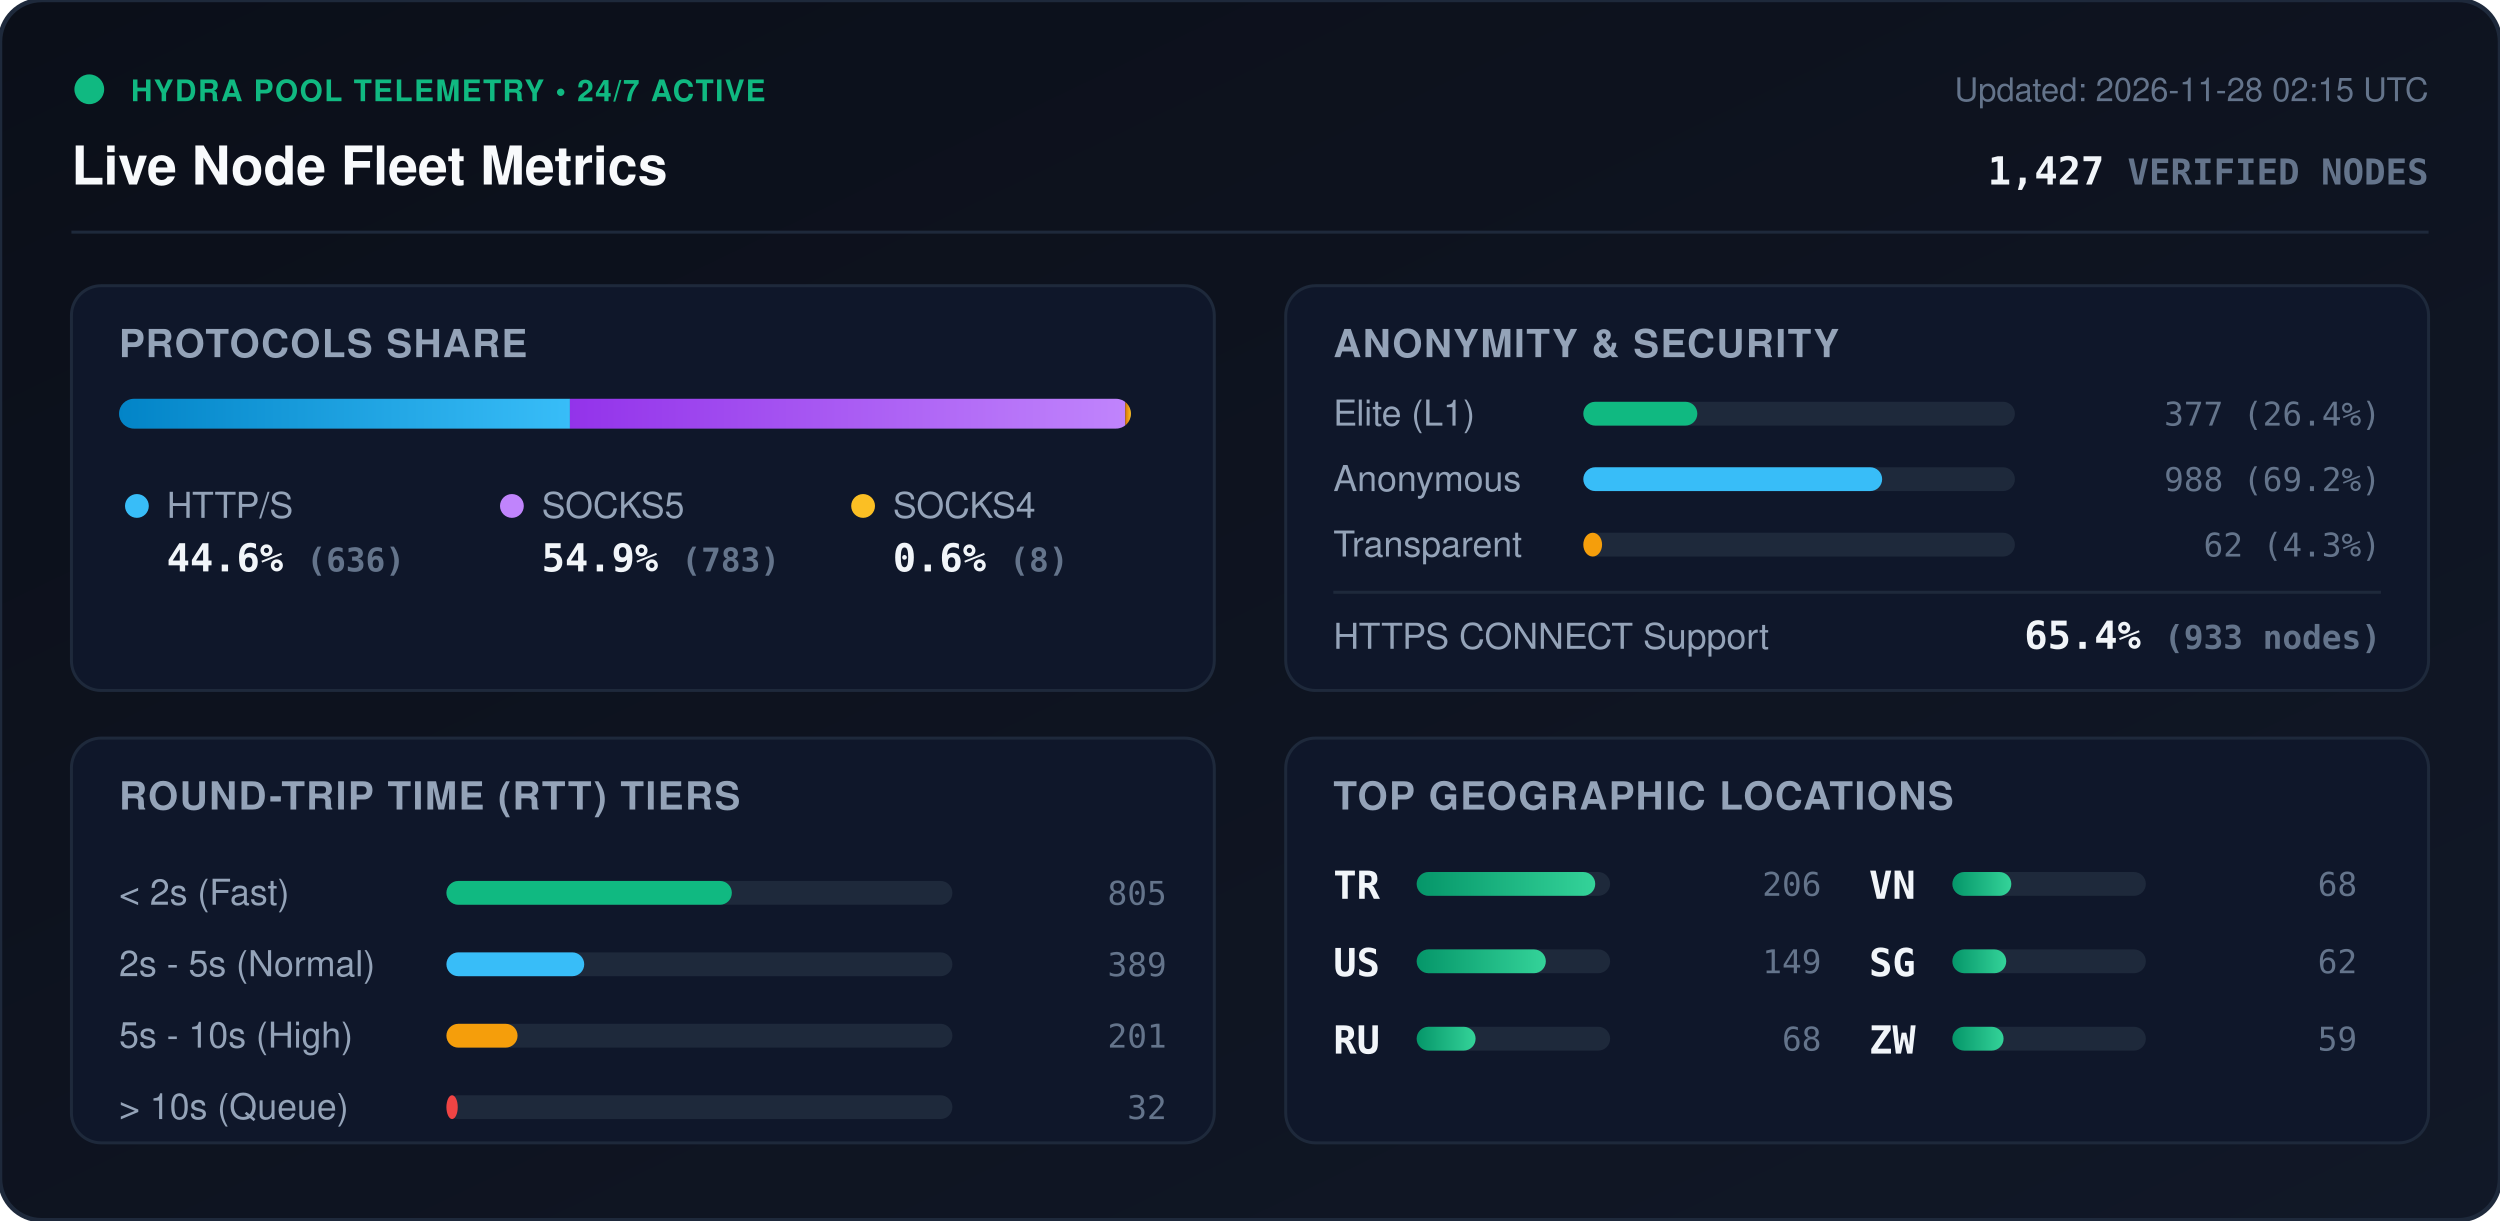
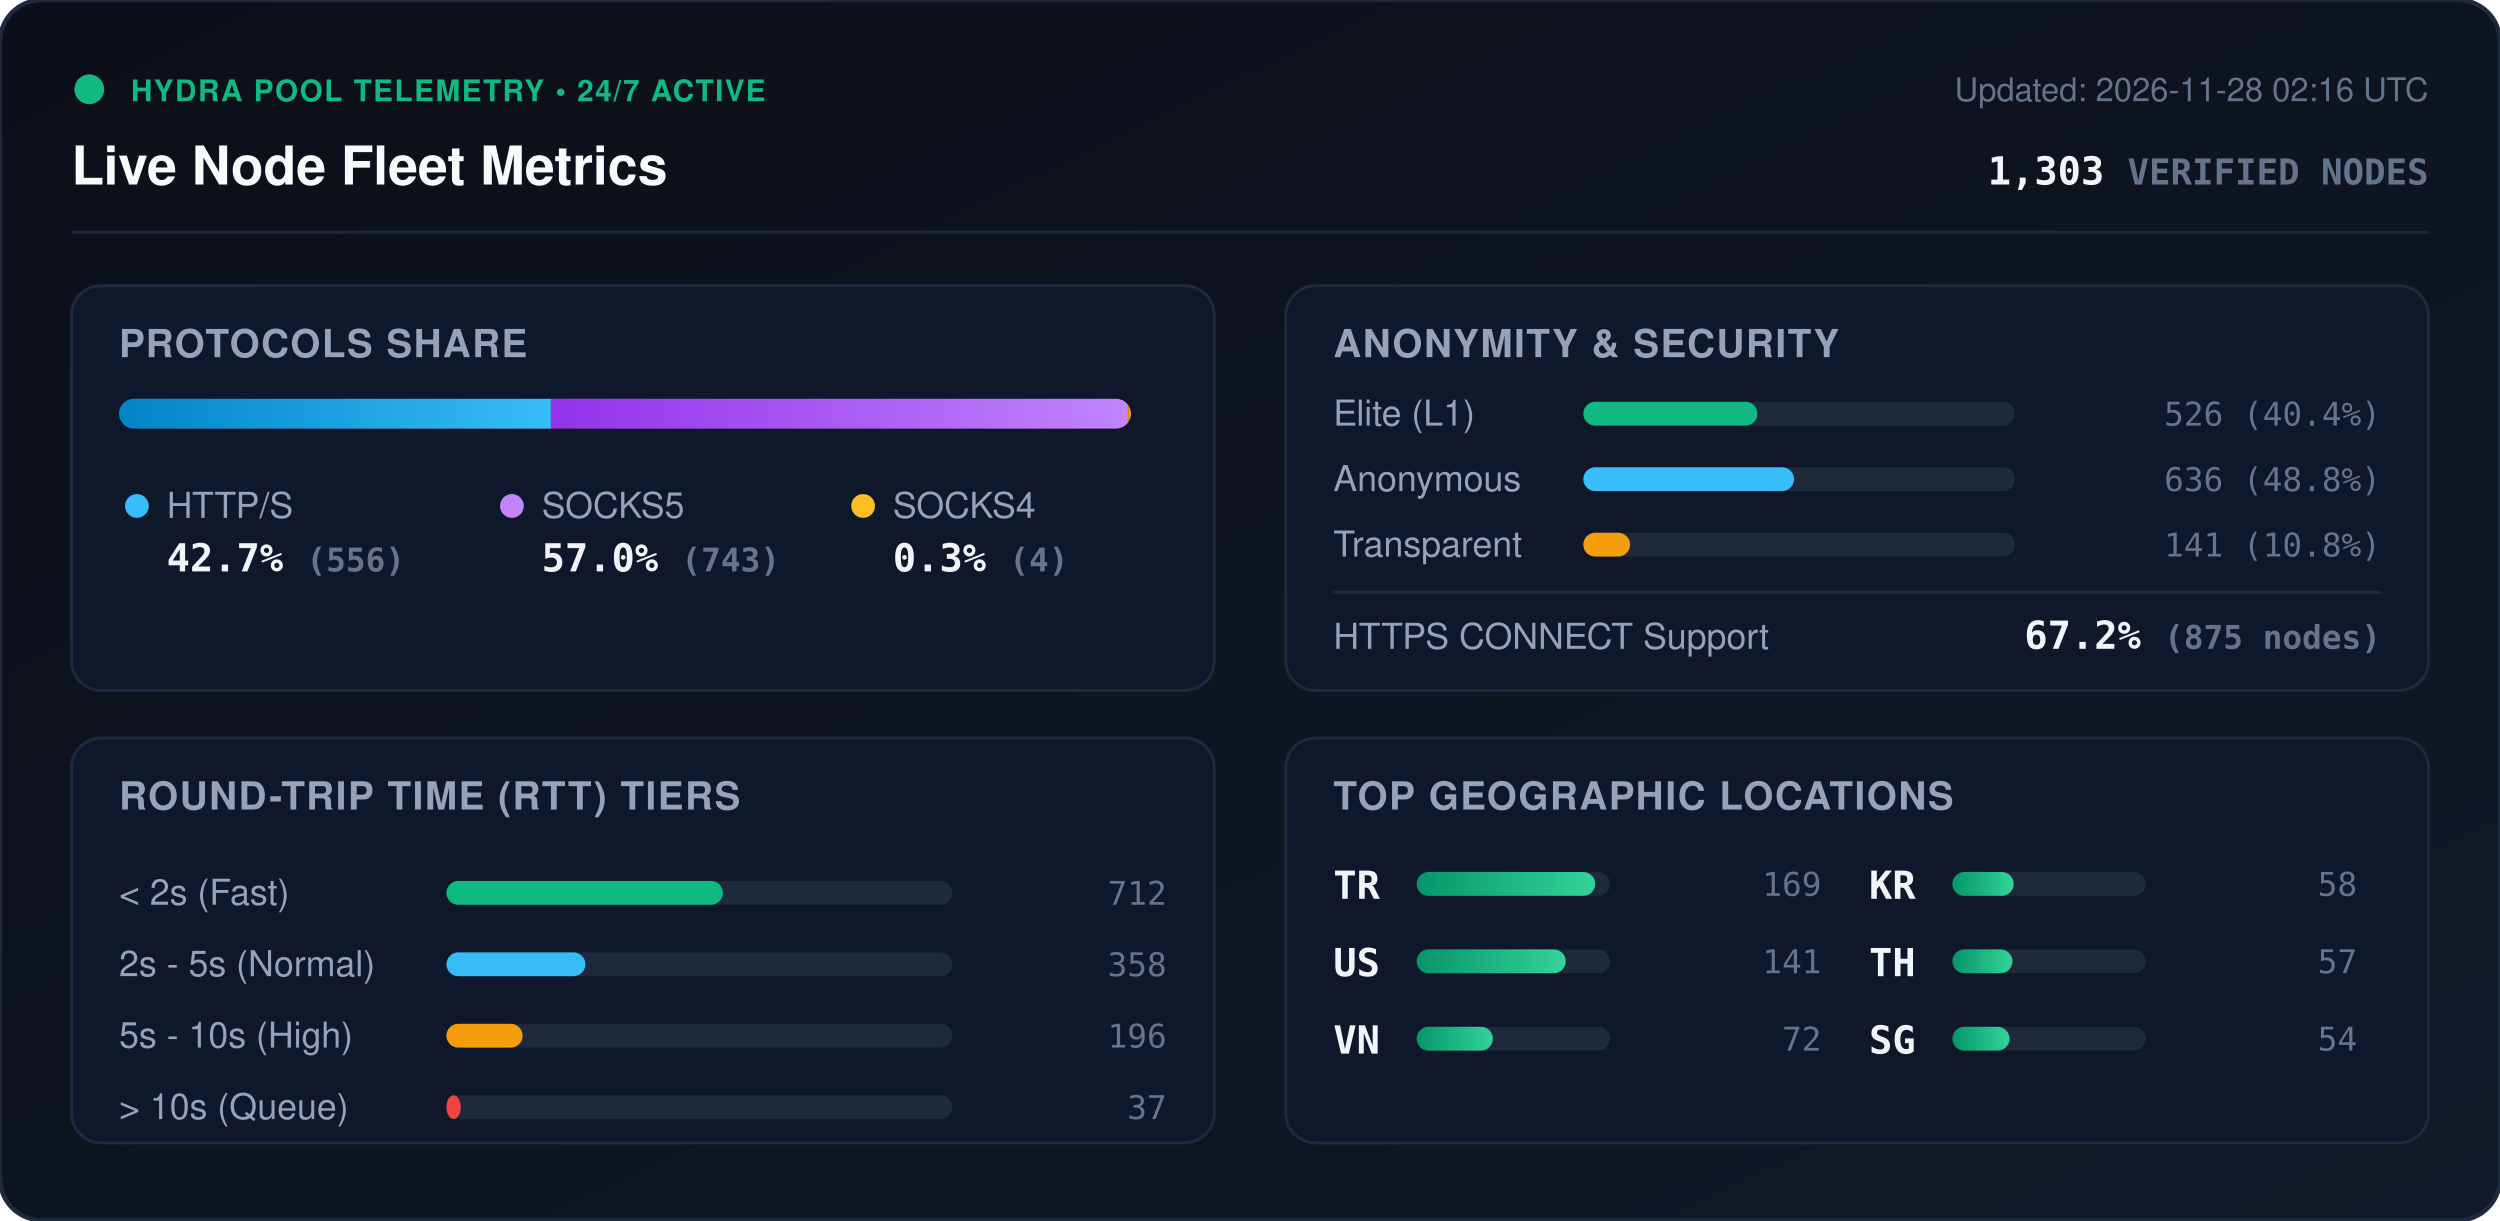
<svg xmlns="http://www.w3.org/2000/svg" viewBox="0 0 840 410" width="840" height="410" style="max-width: 100%; height: auto;">
  <defs>
    <linearGradient id="bg" x1="0%" y1="0%" x2="100%" y2="100%">
      <stop offset="0%" stop-color="#0b0f19" />
      <stop offset="100%" stop-color="#111827" />
    </linearGradient>
    <linearGradient id="bar-http" x1="0%" y1="0%" x2="100%" y2="0%">
      <stop offset="0%" stop-color="#0284c7" />
      <stop offset="100%" stop-color="#38bdf8" />
    </linearGradient>
    <linearGradient id="bar-socks5" x1="0%" y1="0%" x2="100%" y2="0%">
      <stop offset="0%" stop-color="#9333ea" />
      <stop offset="100%" stop-color="#c084fc" />
    </linearGradient>
    <linearGradient id="bar-socks4" x1="0%" y1="0%" x2="100%" y2="0%">
      <stop offset="0%" stop-color="#d97706" />
      <stop offset="100%" stop-color="#fbbf24" />
    </linearGradient>
    <linearGradient id="bar-green" x1="0%" y1="0%" x2="100%" y2="0%">
      <stop offset="0%" stop-color="#059669" />
      <stop offset="100%" stop-color="#34d399" />
    </linearGradient>
    <clipPath id="prog-track-clip">
      <rect width="340.0" height="10" rx="5" />
    </clipPath>
    <style>
      .title { font: 700 18px -apple-system, BlinkMacSystemFont, 'Segoe UI', Helvetica, Arial, sans-serif; fill: #f8fafc; }
      .sub { font: 500 11px -apple-system, BlinkMacSystemFont, 'Segoe UI', Helvetica, Arial, sans-serif; fill: #64748b; }
      .section-hdr { font: 600 13px -apple-system, BlinkMacSystemFont, 'Segoe UI', Helvetica, Arial, sans-serif; fill: #94a3b8; letter-spacing: 0.5px; }
      .metric-val { font: 700 13px -apple-system, BlinkMacSystemFont, 'Segoe UI', Helvetica, Arial, sans-serif; fill: #f1f5f9; }
      .metric-lbl { font: 500 12px -apple-system, BlinkMacSystemFont, 'Segoe UI', Helvetica, Arial, sans-serif; fill: #94a3b8; }
      .badge-txt { font: 700 10px -apple-system, BlinkMacSystemFont, 'Segoe UI', Helvetica, Arial, sans-serif; fill: #10b981; letter-spacing: 0.5px; }
      .mono { font-family: ui-monospace, SFMono-Regular, Menlo, Monaco, Consolas, monospace; }
      .pulse { animation: beacon 2s infinite ease-in-out; }
      @keyframes beacon { 0%, 100% { opacity: 1; } 50% { opacity: 0.35; } }
    </style>
  </defs>
  <rect width="840" height="410" rx="14" fill="url(#bg)" stroke="#1e293b" stroke-width="1.5" />
  <g transform="translate(24, 24)">
    <circle cx="6" cy="6" r="5" fill="#10b981" class="pulse" />
    <text x="20" y="10" class="badge-txt">HYDRA POOL TELEMETRY • 24/7 ACTIVE</text>
    <text x="0" y="38" class="title">Live Node Fleet Metrics</text>
-     <text x="792" y="10" text-anchor="end" class="sub">Updated: 2026-11-28 02:15 UTC</text>
-     <text x="792" y="38" text-anchor="end" class="metric-val mono" fill="#38bdf8">1,427 <tspan font-size="12" fill="#64748b">VERIFIED NODES</tspan>
+     <text x="792" y="10" text-anchor="end" class="sub">Updated: 2026-11-28 02:16 UTC</text>
+     <text x="792" y="38" text-anchor="end" class="metric-val mono" fill="#38bdf8">1,303 <tspan font-size="12" fill="#64748b">VERIFIED NODES</tspan>
    </text>
  </g>
  <line x1="24" y1="78" x2="816" y2="78" stroke="#1e293b" stroke-width="1" />
  <g transform="translate(24, 96)">
    <rect width="384" height="136" rx="10" fill="#0f172a" stroke="#1e293b" />
    <text x="16" y="24" class="section-hdr">PROTOCOLS SHARE</text>
    <g transform="translate(16, 38)">
      <rect width="340.0" height="10" rx="5" fill="#1e293b" />
      <g clip-path="url(#prog-track-clip)">
-         <rect x="0" width="151.5" height="10" fill="url(#bar-http)" />
-         <rect x="151.5" width="186.6" height="10" fill="url(#bar-socks5)" />
-         <rect x="338.1" width="1.9" height="10" fill="url(#bar-socks4)" />
+         <rect x="0" width="145.1" height="10" fill="url(#bar-http)" />
+         <rect x="145.1" width="193.9" height="10" fill="url(#bar-socks5)" />
+         <rect x="339.0" width="1.0" height="10" fill="url(#bar-socks4)" />
      </g>
    </g>
    <g transform="translate(16, 68)">
      <circle cx="6" cy="6" r="4" fill="#38bdf8" />
      <text x="16" y="10" class="metric-lbl">HTTP/S</text>
-       <text x="16" y="28" class="metric-val mono">44.6% <tspan font-size="11" fill="#64748b">(636)</tspan>
+       <text x="16" y="28" class="metric-val mono">42.7% <tspan font-size="11" fill="#64748b">(556)</tspan>
      </text>
      <circle cx="132" cy="6" r="4" fill="#c084fc" />
      <text x="142" y="10" class="metric-lbl">SOCKS5</text>
-       <text x="142" y="28" class="metric-val mono">54.9% <tspan font-size="11" fill="#64748b">(783)</tspan>
+       <text x="142" y="28" class="metric-val mono">57.0% <tspan font-size="11" fill="#64748b">(743)</tspan>
      </text>
      <circle cx="250" cy="6" r="4" fill="#fbbf24" />
      <text x="260" y="10" class="metric-lbl">SOCKS4</text>
-       <text x="260" y="28" class="metric-val mono">0.6% <tspan font-size="11" fill="#64748b">(8)</tspan>
+       <text x="260" y="28" class="metric-val mono">0.3% <tspan font-size="11" fill="#64748b">(4)</tspan>
      </text>
    </g>
  </g>
  <g transform="translate(432, 96)">
    <rect width="384" height="136" rx="10" fill="#0f172a" stroke="#1e293b" />
    <text x="16" y="24" class="section-hdr">ANONYMITY &amp; SECURITY</text>
    <text x="16" y="47" class="metric-lbl">Elite (L1)</text>
    <rect x="100" y="39" width="145.0" height="8" rx="4" fill="#1e293b" />
-     <rect x="100" y="39" width="38.3" height="8" rx="4" fill="#10b981" />
-     <text x="368" y="47" text-anchor="end" class="mono sub" fill="#e2e8f0">377 (26.4%)</text>
+     <rect x="100" y="39" width="58.5" height="8" rx="4" fill="#10b981" />
+     <text x="368" y="47" text-anchor="end" class="mono sub" fill="#e2e8f0">526 (40.4%)</text>
    <text x="16" y="69" class="metric-lbl">Anonymous</text>
    <rect x="100" y="61" width="145.0" height="8" rx="4" fill="#1e293b" />
-     <rect x="100" y="61" width="100.4" height="8" rx="4" fill="#38bdf8" />
-     <text x="368" y="69" text-anchor="end" class="mono sub" fill="#e2e8f0">988 (69.2%)</text>
+     <rect x="100" y="61" width="70.8" height="8" rx="4" fill="#38bdf8" />
+     <text x="368" y="69" text-anchor="end" class="mono sub" fill="#e2e8f0">636 (48.8%)</text>
    <text x="16" y="91" class="metric-lbl">Transparent</text>
    <rect x="100" y="83" width="145.0" height="8" rx="4" fill="#1e293b" />
-     <rect x="100" y="83" width="6.3" height="8" rx="4" fill="#f59e0b" />
-     <text x="368" y="91" text-anchor="end" class="mono sub" fill="#e2e8f0">62 (4.3%)</text>
+     <rect x="100" y="83" width="15.7" height="8" rx="4" fill="#f59e0b" />
+     <text x="368" y="91" text-anchor="end" class="mono sub" fill="#e2e8f0">141 (10.8%)</text>
    <line x1="16" y1="103" x2="368" y2="103" stroke="#1e293b" stroke-width="1" />
    <text x="16" y="122" class="metric-lbl">HTTPS CONNECT Support</text>
-     <text x="368" y="122" text-anchor="end" class="metric-val mono" fill="#34d399">65.4% <tspan font-size="11" fill="#64748b">(933 nodes)</tspan>
+     <text x="368" y="122" text-anchor="end" class="metric-val mono" fill="#34d399">67.2% <tspan font-size="11" fill="#64748b">(875 nodes)</tspan>
    </text>
  </g>
  <g transform="translate(24, 248)">
    <rect width="384" height="136" rx="10" fill="#0f172a" stroke="#1e293b" />
    <text x="16" y="24" class="section-hdr">ROUND-TRIP TIME (RTT) TIERS</text>
    <g transform="translate(16, 42)">
      <text x="0" y="14" class="metric-lbl">&lt; 2s (Fast)</text>
      <rect x="110" y="6" width="170" height="8" rx="4" fill="#1e293b" />
-       <rect x="110" y="6" width="95.9" height="8" rx="4" fill="#10b981" />
-       <text x="352" y="14" text-anchor="end" class="mono sub">805</text>
+       <rect x="110" y="6" width="92.9" height="8" rx="4" fill="#10b981" />
+       <text x="352" y="14" text-anchor="end" class="mono sub">712</text>
      <text x="0" y="38" class="metric-lbl">2s - 5s (Normal)</text>
      <rect x="110" y="30" width="170" height="8" rx="4" fill="#1e293b" />
-       <rect x="110" y="30" width="46.3" height="8" rx="4" fill="#38bdf8" />
-       <text x="352" y="38" text-anchor="end" class="mono sub">389</text>
+       <rect x="110" y="30" width="46.7" height="8" rx="4" fill="#38bdf8" />
+       <text x="352" y="38" text-anchor="end" class="mono sub">358</text>
      <text x="0" y="62" class="metric-lbl">5s - 10s (High)</text>
      <rect x="110" y="54" width="170" height="8" rx="4" fill="#1e293b" />
-       <rect x="110" y="54" width="23.9" height="8" rx="4" fill="#f59e0b" />
-       <text x="352" y="62" text-anchor="end" class="mono sub">201</text>
+       <rect x="110" y="54" width="25.6" height="8" rx="4" fill="#f59e0b" />
+       <text x="352" y="62" text-anchor="end" class="mono sub">196</text>
      <text x="0" y="86" class="metric-lbl">&gt; 10s (Queue)</text>
      <rect x="110" y="78" width="170" height="8" rx="4" fill="#1e293b" />
-       <rect x="110" y="78" width="3.8" height="8" rx="4" fill="#ef4444" />
-       <text x="352" y="86" text-anchor="end" class="mono sub">32</text>
+       <rect x="110" y="78" width="4.8" height="8" rx="4" fill="#ef4444" />
+       <text x="352" y="86" text-anchor="end" class="mono sub">37</text>
    </g>
  </g>
  <g transform="translate(432, 248)">
    <rect width="384" height="136" rx="10" fill="#0f172a" stroke="#1e293b" />
    <text x="16" y="24" class="section-hdr">TOP GEOGRAPHIC LOCATIONS</text>
    <g transform="translate(16, 42)">
      <g transform="translate(0, 0)">
        <text x="0" y="12" class="mono metric-val" font-size="12">TR</text>
        <rect x="28" y="3" width="65" height="8" rx="4" fill="#1e293b" />
        <rect x="28" y="3" width="60.0" height="8" rx="4" fill="url(#bar-green)" />
-         <text x="164" y="11" text-anchor="end" class="mono sub">206</text>
+         <text x="164" y="11" text-anchor="end" class="mono sub">169</text>
      </g>
      <g transform="translate(0, 26)">
        <text x="0" y="12" class="mono metric-val" font-size="12">US</text>
        <rect x="28" y="3" width="65" height="8" rx="4" fill="#1e293b" />
-         <rect x="28" y="3" width="43.4" height="8" rx="4" fill="url(#bar-green)" />
-         <text x="164" y="11" text-anchor="end" class="mono sub">149</text>
+         <rect x="28" y="3" width="50.1" height="8" rx="4" fill="url(#bar-green)" />
+         <text x="164" y="11" text-anchor="end" class="mono sub">141</text>
      </g>
      <g transform="translate(0, 52)">
-         <text x="0" y="12" class="mono metric-val" font-size="12">RU</text>
+         <text x="0" y="12" class="mono metric-val" font-size="12">VN</text>
        <rect x="28" y="3" width="65" height="8" rx="4" fill="#1e293b" />
-         <rect x="28" y="3" width="19.8" height="8" rx="4" fill="url(#bar-green)" />
-         <text x="164" y="11" text-anchor="end" class="mono sub">68</text>
+         <rect x="28" y="3" width="25.6" height="8" rx="4" fill="url(#bar-green)" />
+         <text x="164" y="11" text-anchor="end" class="mono sub">72</text>
      </g>
      <g transform="translate(180, 0)">
-         <text x="0" y="12" class="mono metric-val" font-size="12">VN</text>
+         <text x="0" y="12" class="mono metric-val" font-size="12">KR</text>
        <rect x="28" y="3" width="65" height="8" rx="4" fill="#1e293b" />
-         <rect x="28" y="3" width="19.8" height="8" rx="4" fill="url(#bar-green)" />
-         <text x="164" y="11" text-anchor="end" class="mono sub">68</text>
+         <rect x="28" y="3" width="20.6" height="8" rx="4" fill="url(#bar-green)" />
+         <text x="164" y="11" text-anchor="end" class="mono sub">58</text>
      </g>
      <g transform="translate(180, 26)">
+         <text x="0" y="12" class="mono metric-val" font-size="12">TH</text>
+         <rect x="28" y="3" width="65" height="8" rx="4" fill="#1e293b" />
+         <rect x="28" y="3" width="20.2" height="8" rx="4" fill="url(#bar-green)" />
+         <text x="164" y="11" text-anchor="end" class="mono sub">57</text>
+       </g>
+       <g transform="translate(180, 52)">
        <text x="0" y="12" class="mono metric-val" font-size="12">SG</text>
        <rect x="28" y="3" width="65" height="8" rx="4" fill="#1e293b" />
-         <rect x="28" y="3" width="18.1" height="8" rx="4" fill="url(#bar-green)" />
-         <text x="164" y="11" text-anchor="end" class="mono sub">62</text>
-       </g>
-       <g transform="translate(180, 52)">
-         <text x="0" y="12" class="mono metric-val" font-size="12">ZW</text>
-         <rect x="28" y="3" width="65" height="8" rx="4" fill="#1e293b" />
-         <rect x="28" y="3" width="17.2" height="8" rx="4" fill="url(#bar-green)" />
-         <text x="164" y="11" text-anchor="end" class="mono sub">59</text>
+         <rect x="28" y="3" width="19.2" height="8" rx="4" fill="url(#bar-green)" />
+         <text x="164" y="11" text-anchor="end" class="mono sub">54</text>
      </g>
    </g>
  </g>
</svg>
